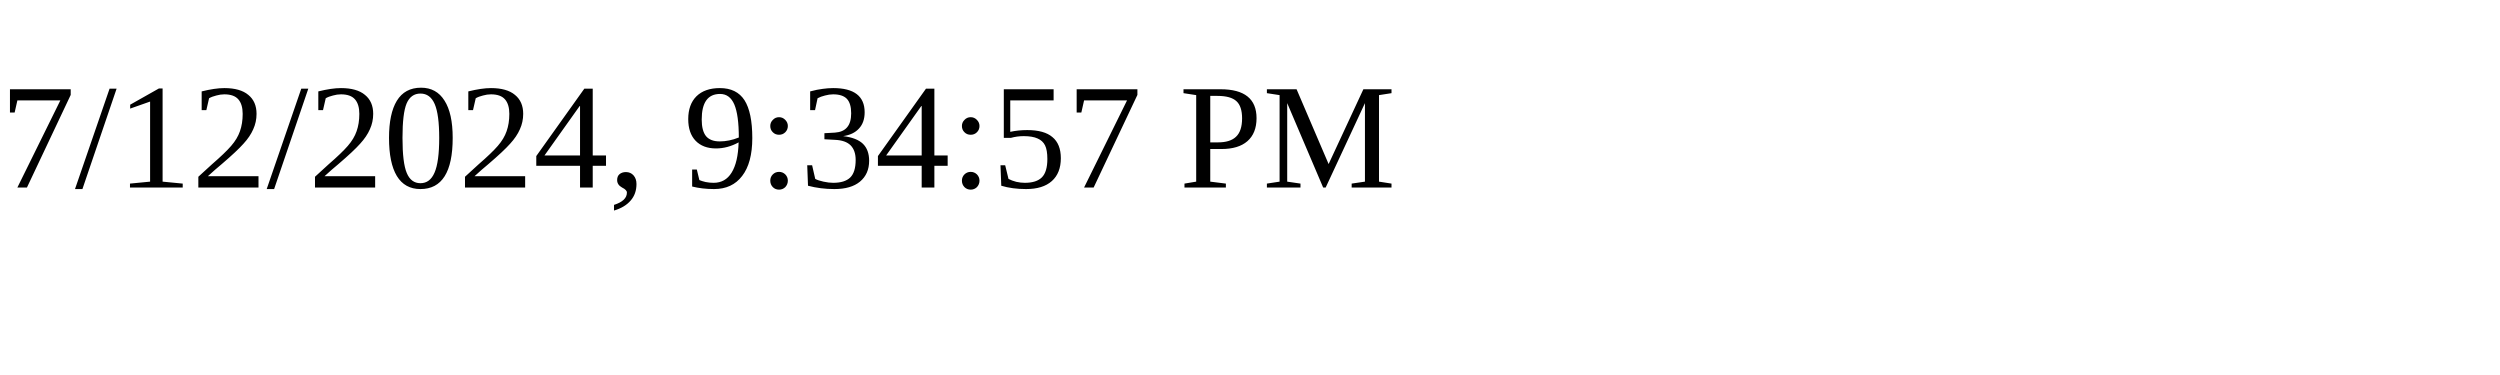
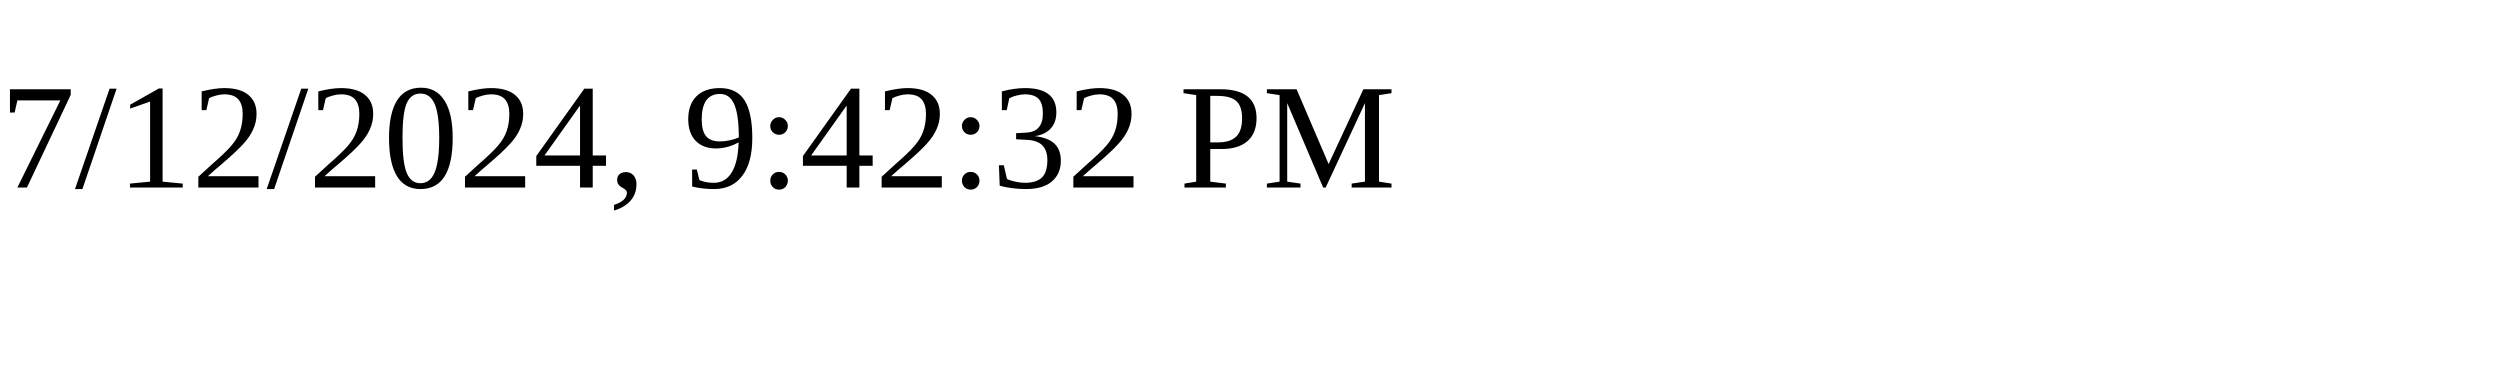
<svg xmlns="http://www.w3.org/2000/svg" height="30" width="200">
-   <text x="0" y="15">7/12/2024, 9:34:57 PM</text>
+   <text x="0" y="15">7/12/2024, 9:42:32 PM</text>
</svg>
